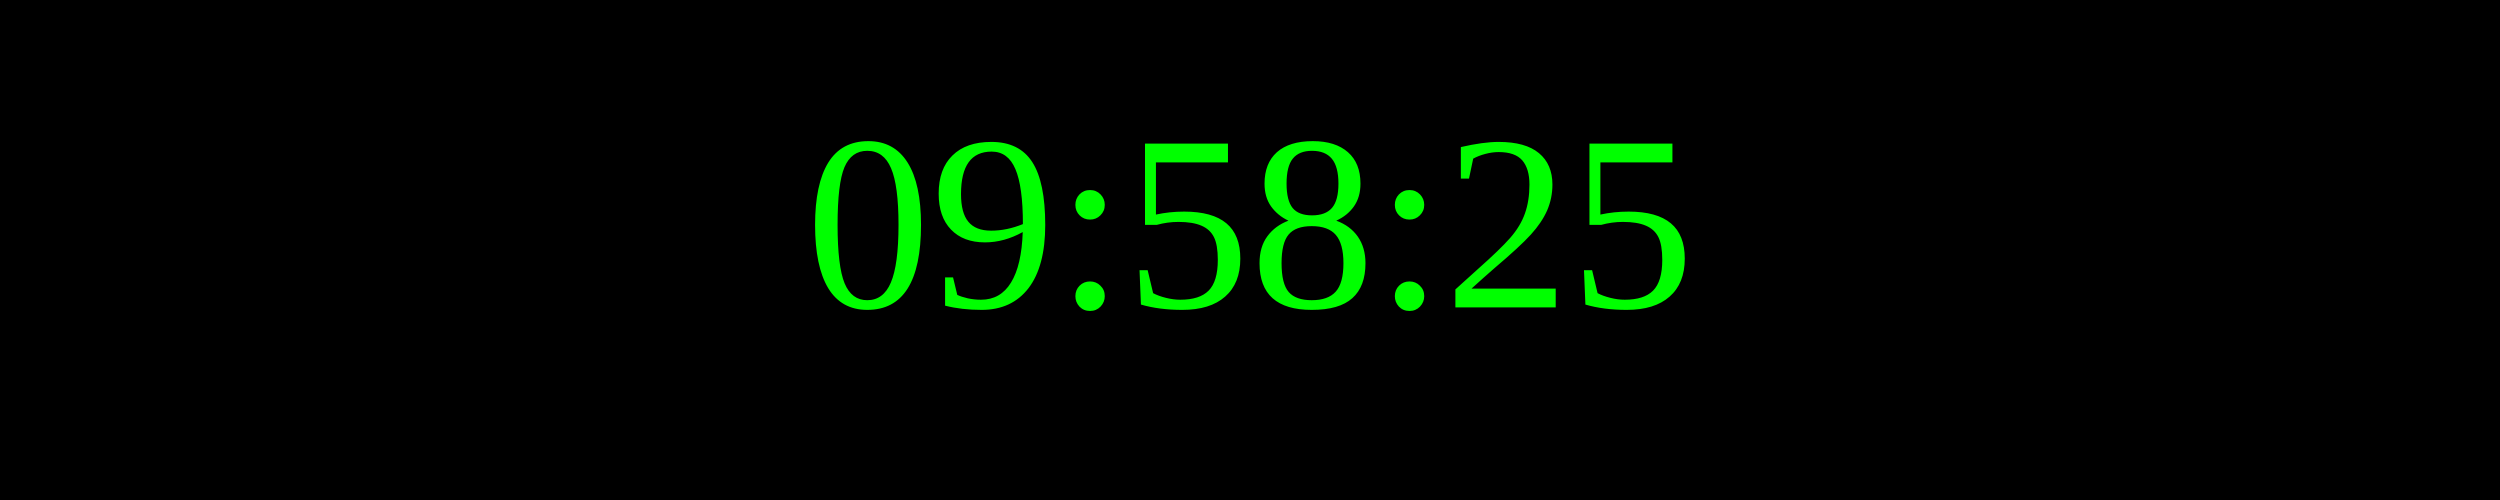
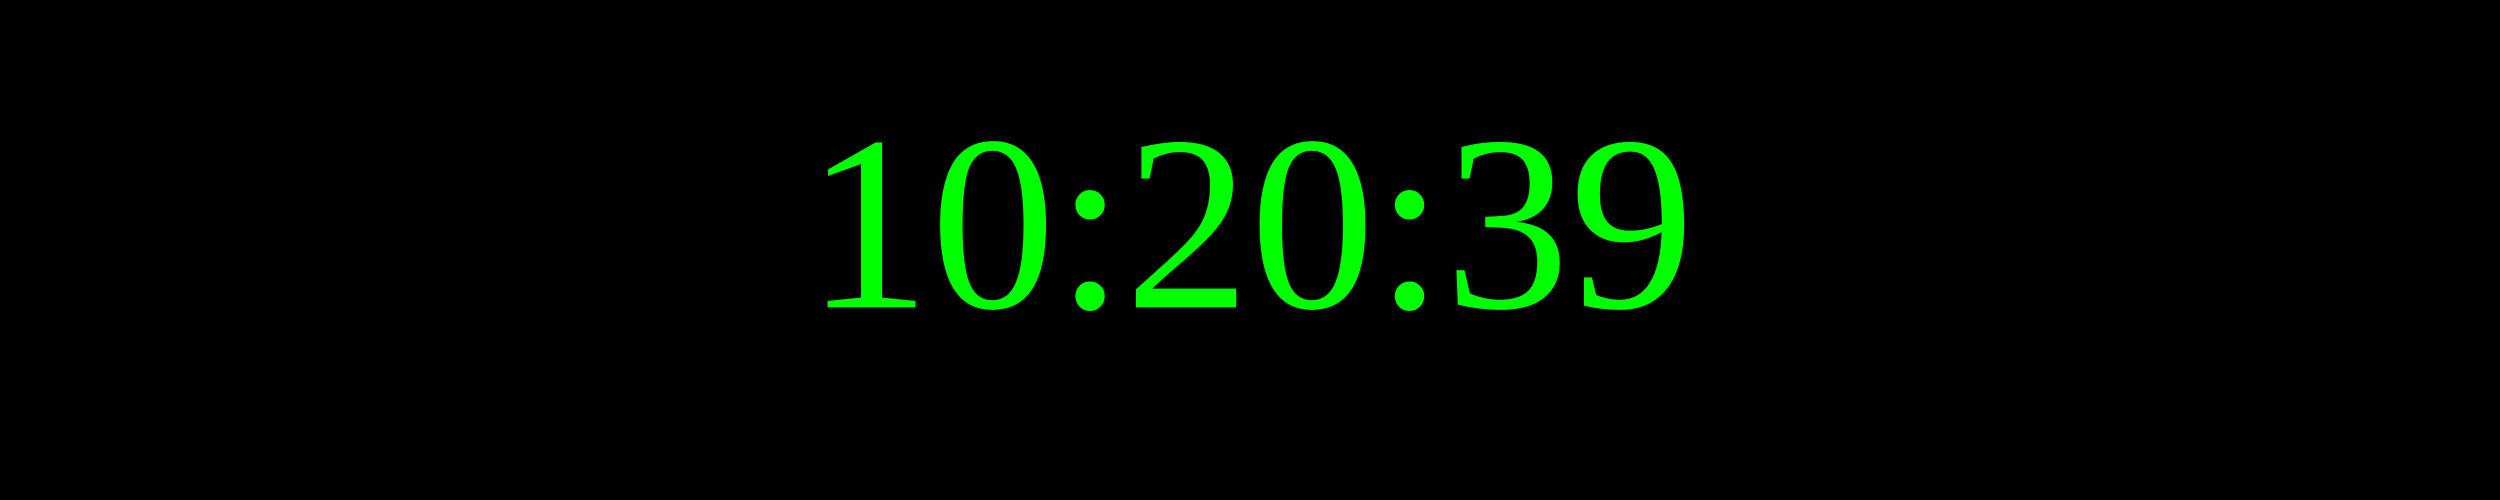
<svg xmlns="http://www.w3.org/2000/svg" width="250" height="50">
  <rect width="100%" height="100%" fill="black" />
  <text x="50%" y="50%" font-size="25" fill="lime" text-anchor="middle" dominant-baseline="middle">
- 09:58:25
+ 10:20:39
</text>
</svg>
